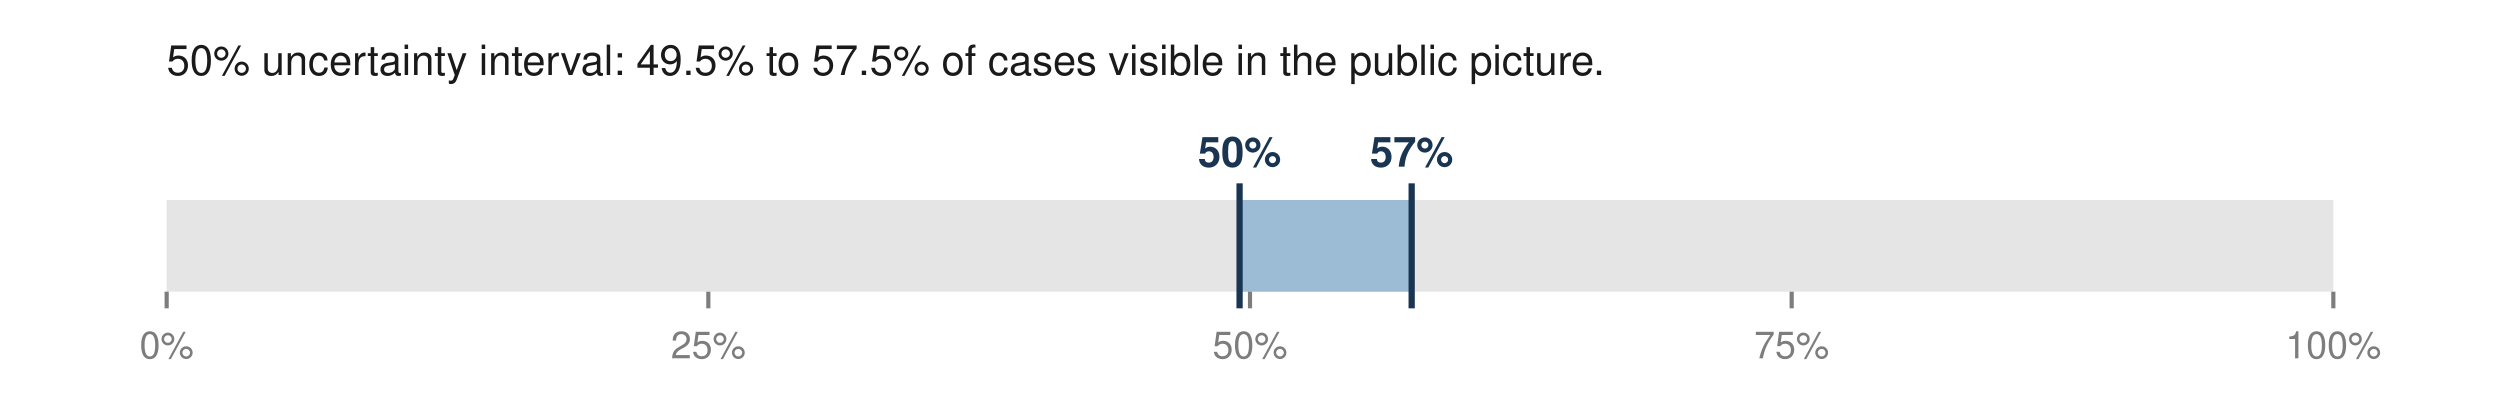
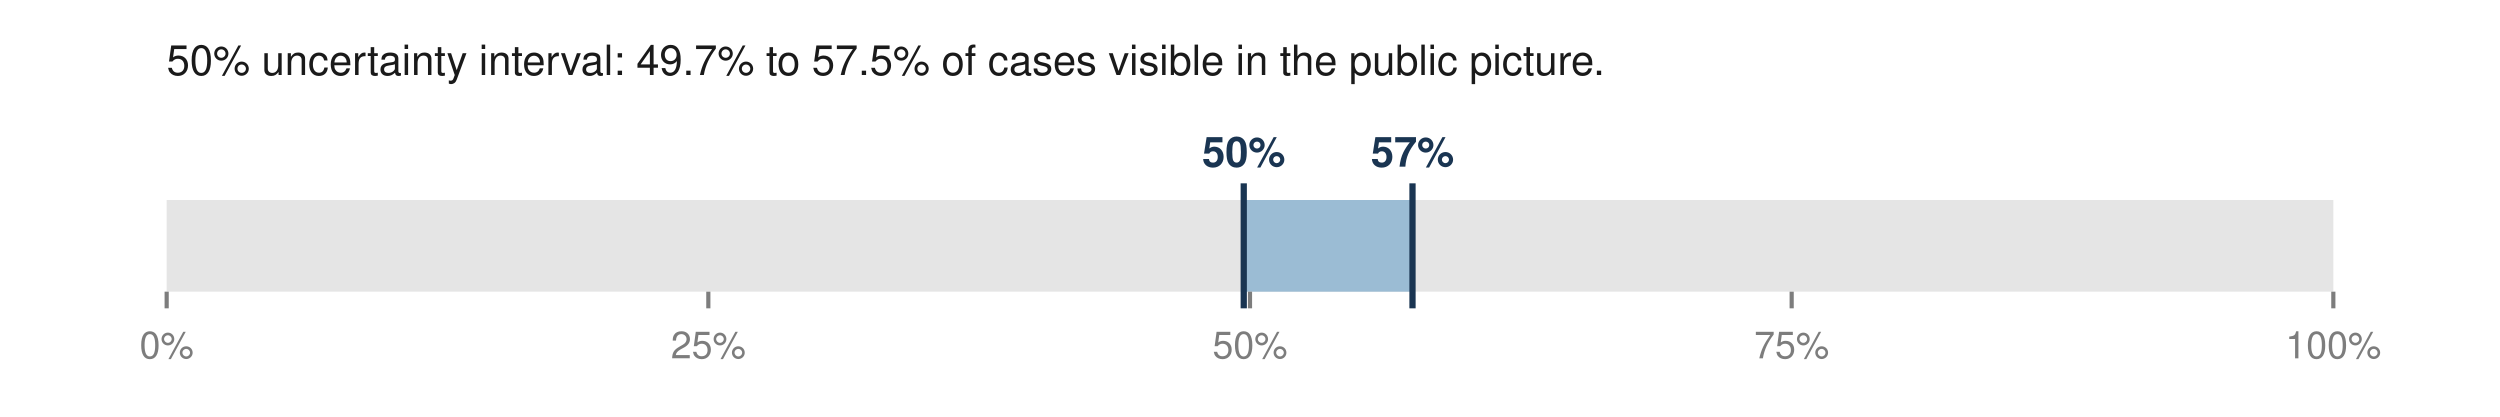
<svg xmlns="http://www.w3.org/2000/svg" viewBox="0 0 600 100" width="600" height="100" role="img" aria-labelledby="t">
-   <text x="40.0" y="18.0" font-family="Helvetica,Arial,sans-serif" font-size="10" fill="#1a1a1a" font-weight="normal" text-anchor="start">50% uncertainty interval: 49.5% to 57.5% of cases visible in the public picture.</text>
+   <text x="40.0" y="18.0" font-family="Helvetica,Arial,sans-serif" font-size="10" fill="#1a1a1a" font-weight="normal" text-anchor="start">50% uncertainty interval: 49.7% to 57.5% of cases visible in the public picture.</text>
  <rect x="40.0" y="48.0" width="520.0" height="22.0" fill="#e5e5e5" />
-   <rect x="297.5" y="48.0" width="41.4" height="22.0" fill="#9bbcd4" />
-   <line x1="297.5" y1="44.0" x2="297.5" y2="74.0" stroke="#1a3552" stroke-width="1.5" />
-   <line x1="338.8" y1="44.0" x2="338.8" y2="74.0" stroke="#1a3552" stroke-width="1.5" />
-   <text x="297.5" y="40.0" font-family="Helvetica,Arial,sans-serif" font-size="10" fill="#1a3552" font-weight="bold" text-anchor="middle">50%</text>
-   <text x="338.8" y="40.0" font-family="Helvetica,Arial,sans-serif" font-size="10" fill="#1a3552" font-weight="bold" text-anchor="middle">57%</text>
+   <rect x="298.5" y="48.0" width="40.5" height="22.0" fill="#9bbcd4" />
+   <line x1="298.5" y1="44.0" x2="298.5" y2="74.0" stroke="#1a3552" stroke-width="1.5" />
+   <line x1="339.0" y1="44.0" x2="339.0" y2="74.0" stroke="#1a3552" stroke-width="1.5" />
+   <text x="298.5" y="40.0" font-family="Helvetica,Arial,sans-serif" font-size="10" fill="#1a3552" font-weight="bold" text-anchor="middle">50%</text>
+   <text x="339.0" y="40.0" font-family="Helvetica,Arial,sans-serif" font-size="10" fill="#1a3552" font-weight="bold" text-anchor="middle">57%</text>
  <line x1="40.0" y1="70.0" x2="40.0" y2="74.0" stroke="#7d7d7d" stroke-width="1" />
  <text x="40.0" y="86.0" font-family="Helvetica,Arial,sans-serif" font-size="9" fill="#7d7d7d" font-weight="normal" text-anchor="middle">0%</text>
  <line x1="170.0" y1="70.0" x2="170.0" y2="74.0" stroke="#7d7d7d" stroke-width="1" />
  <text x="170.0" y="86.0" font-family="Helvetica,Arial,sans-serif" font-size="9" fill="#7d7d7d" font-weight="normal" text-anchor="middle">25%</text>
  <line x1="300.0" y1="70.0" x2="300.0" y2="74.0" stroke="#7d7d7d" stroke-width="1" />
  <text x="300.0" y="86.0" font-family="Helvetica,Arial,sans-serif" font-size="9" fill="#7d7d7d" font-weight="normal" text-anchor="middle">50%</text>
  <line x1="430.0" y1="70.0" x2="430.0" y2="74.0" stroke="#7d7d7d" stroke-width="1" />
  <text x="430.0" y="86.0" font-family="Helvetica,Arial,sans-serif" font-size="9" fill="#7d7d7d" font-weight="normal" text-anchor="middle">75%</text>
  <line x1="560.0" y1="70.0" x2="560.0" y2="74.0" stroke="#7d7d7d" stroke-width="1" />
  <text x="560.0" y="86.0" font-family="Helvetica,Arial,sans-serif" font-size="9" fill="#7d7d7d" font-weight="normal" text-anchor="middle">100%</text>
</svg>
